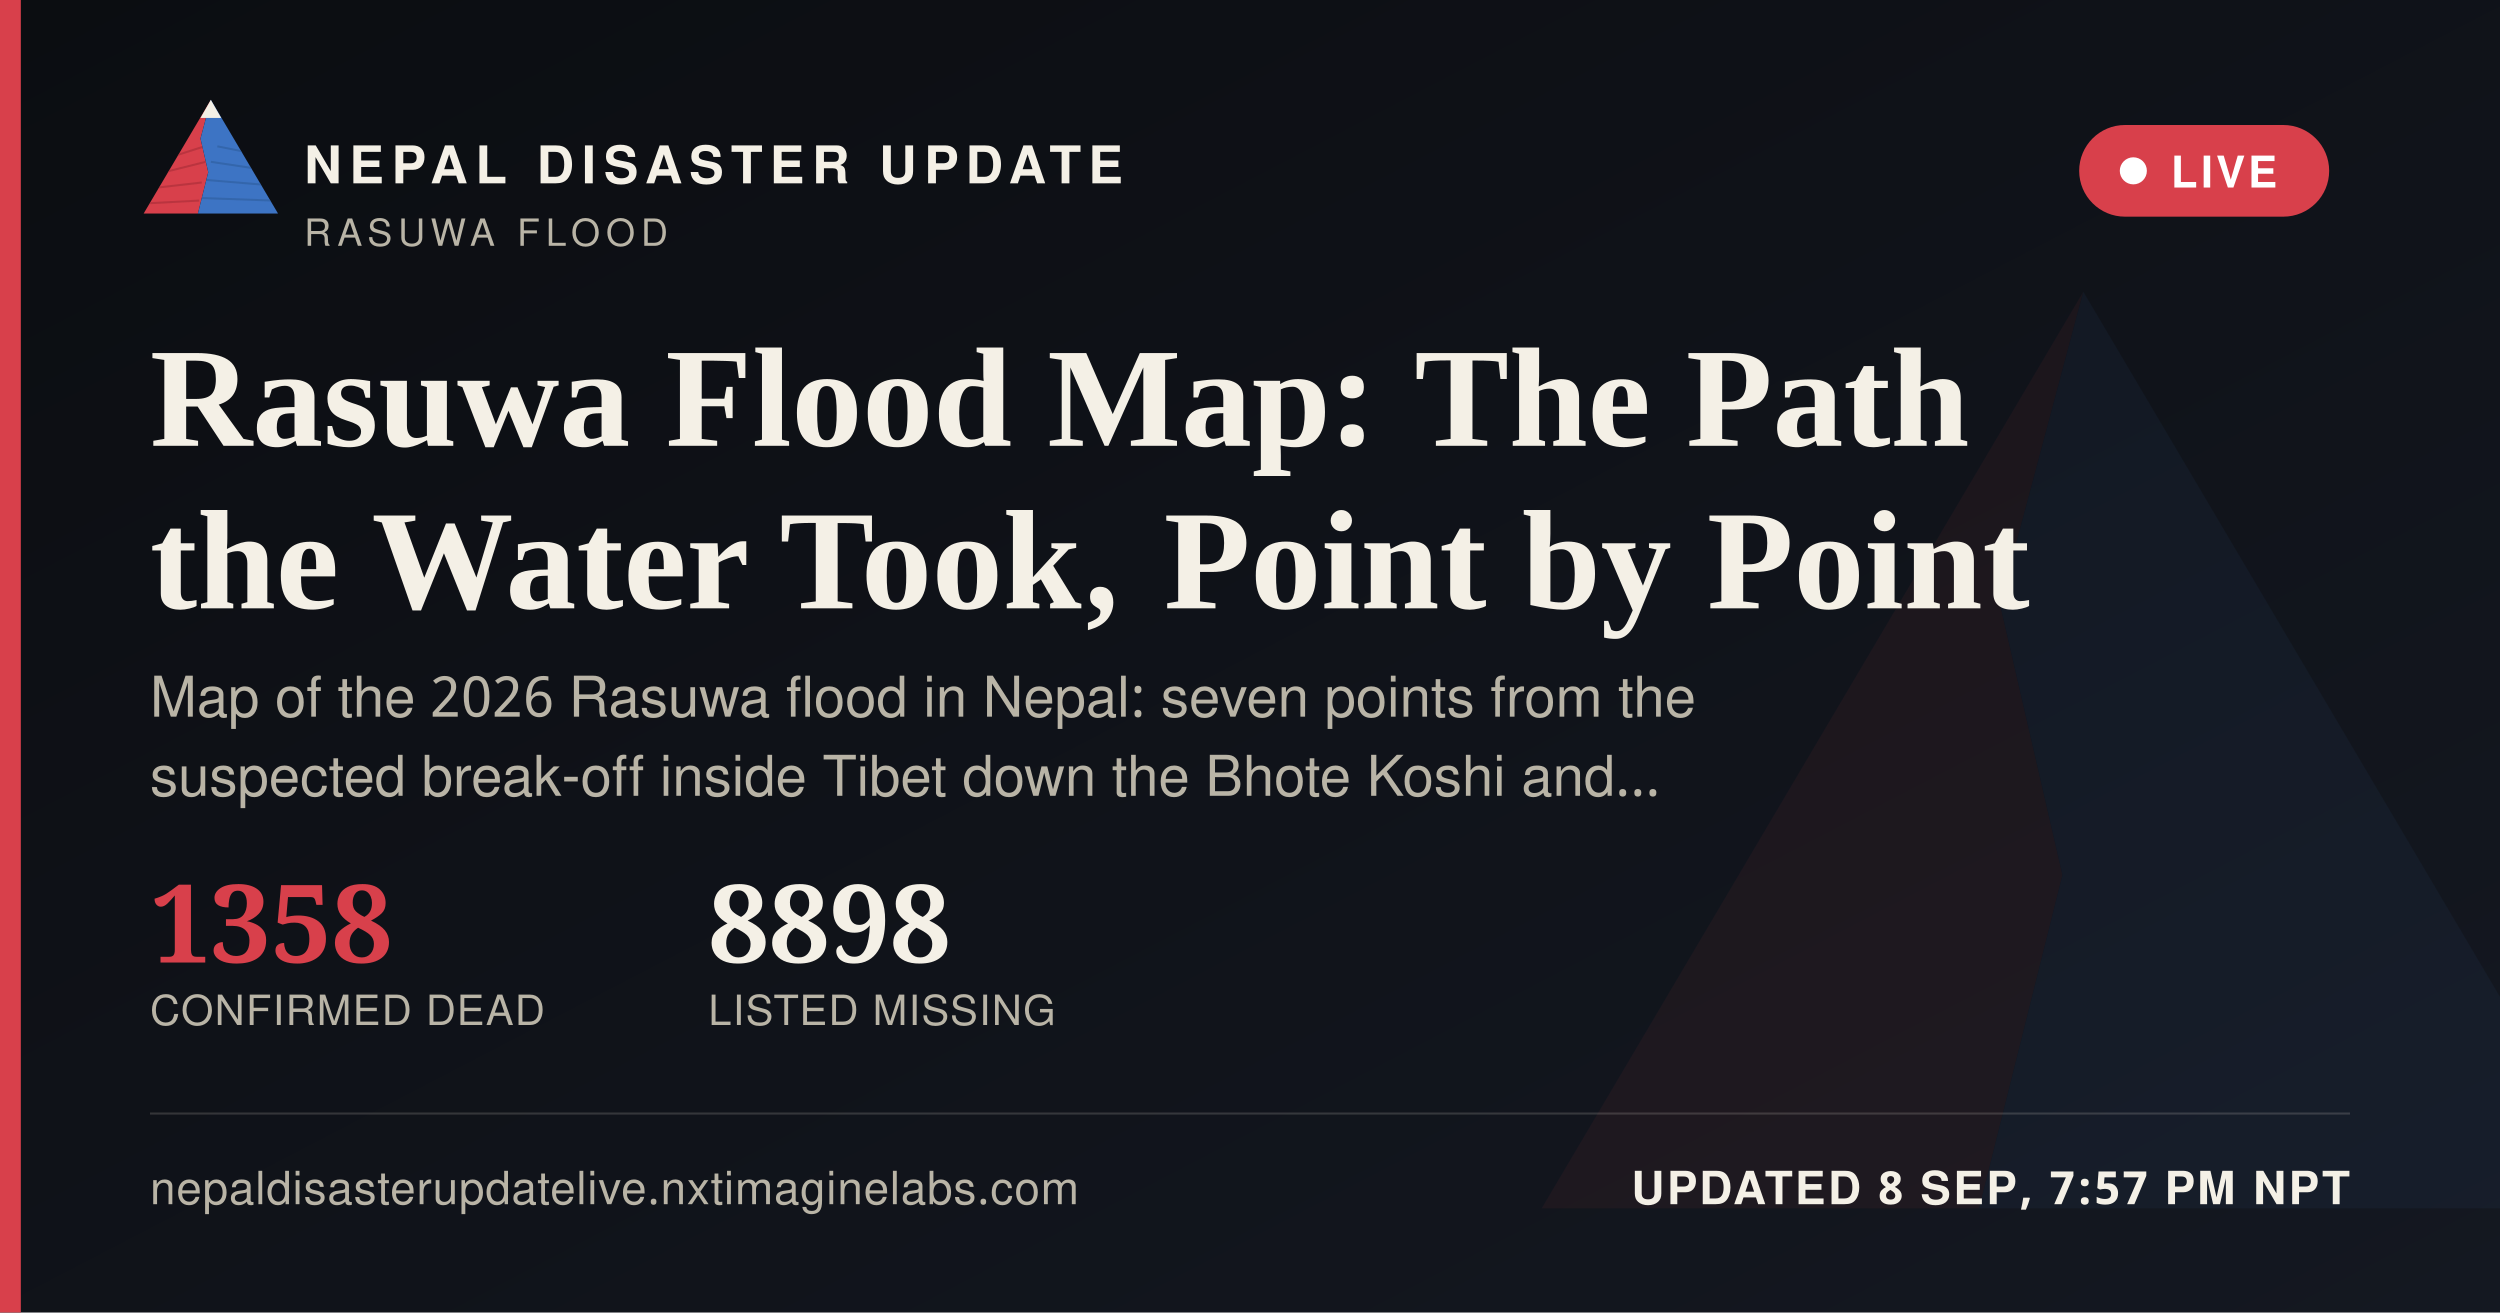
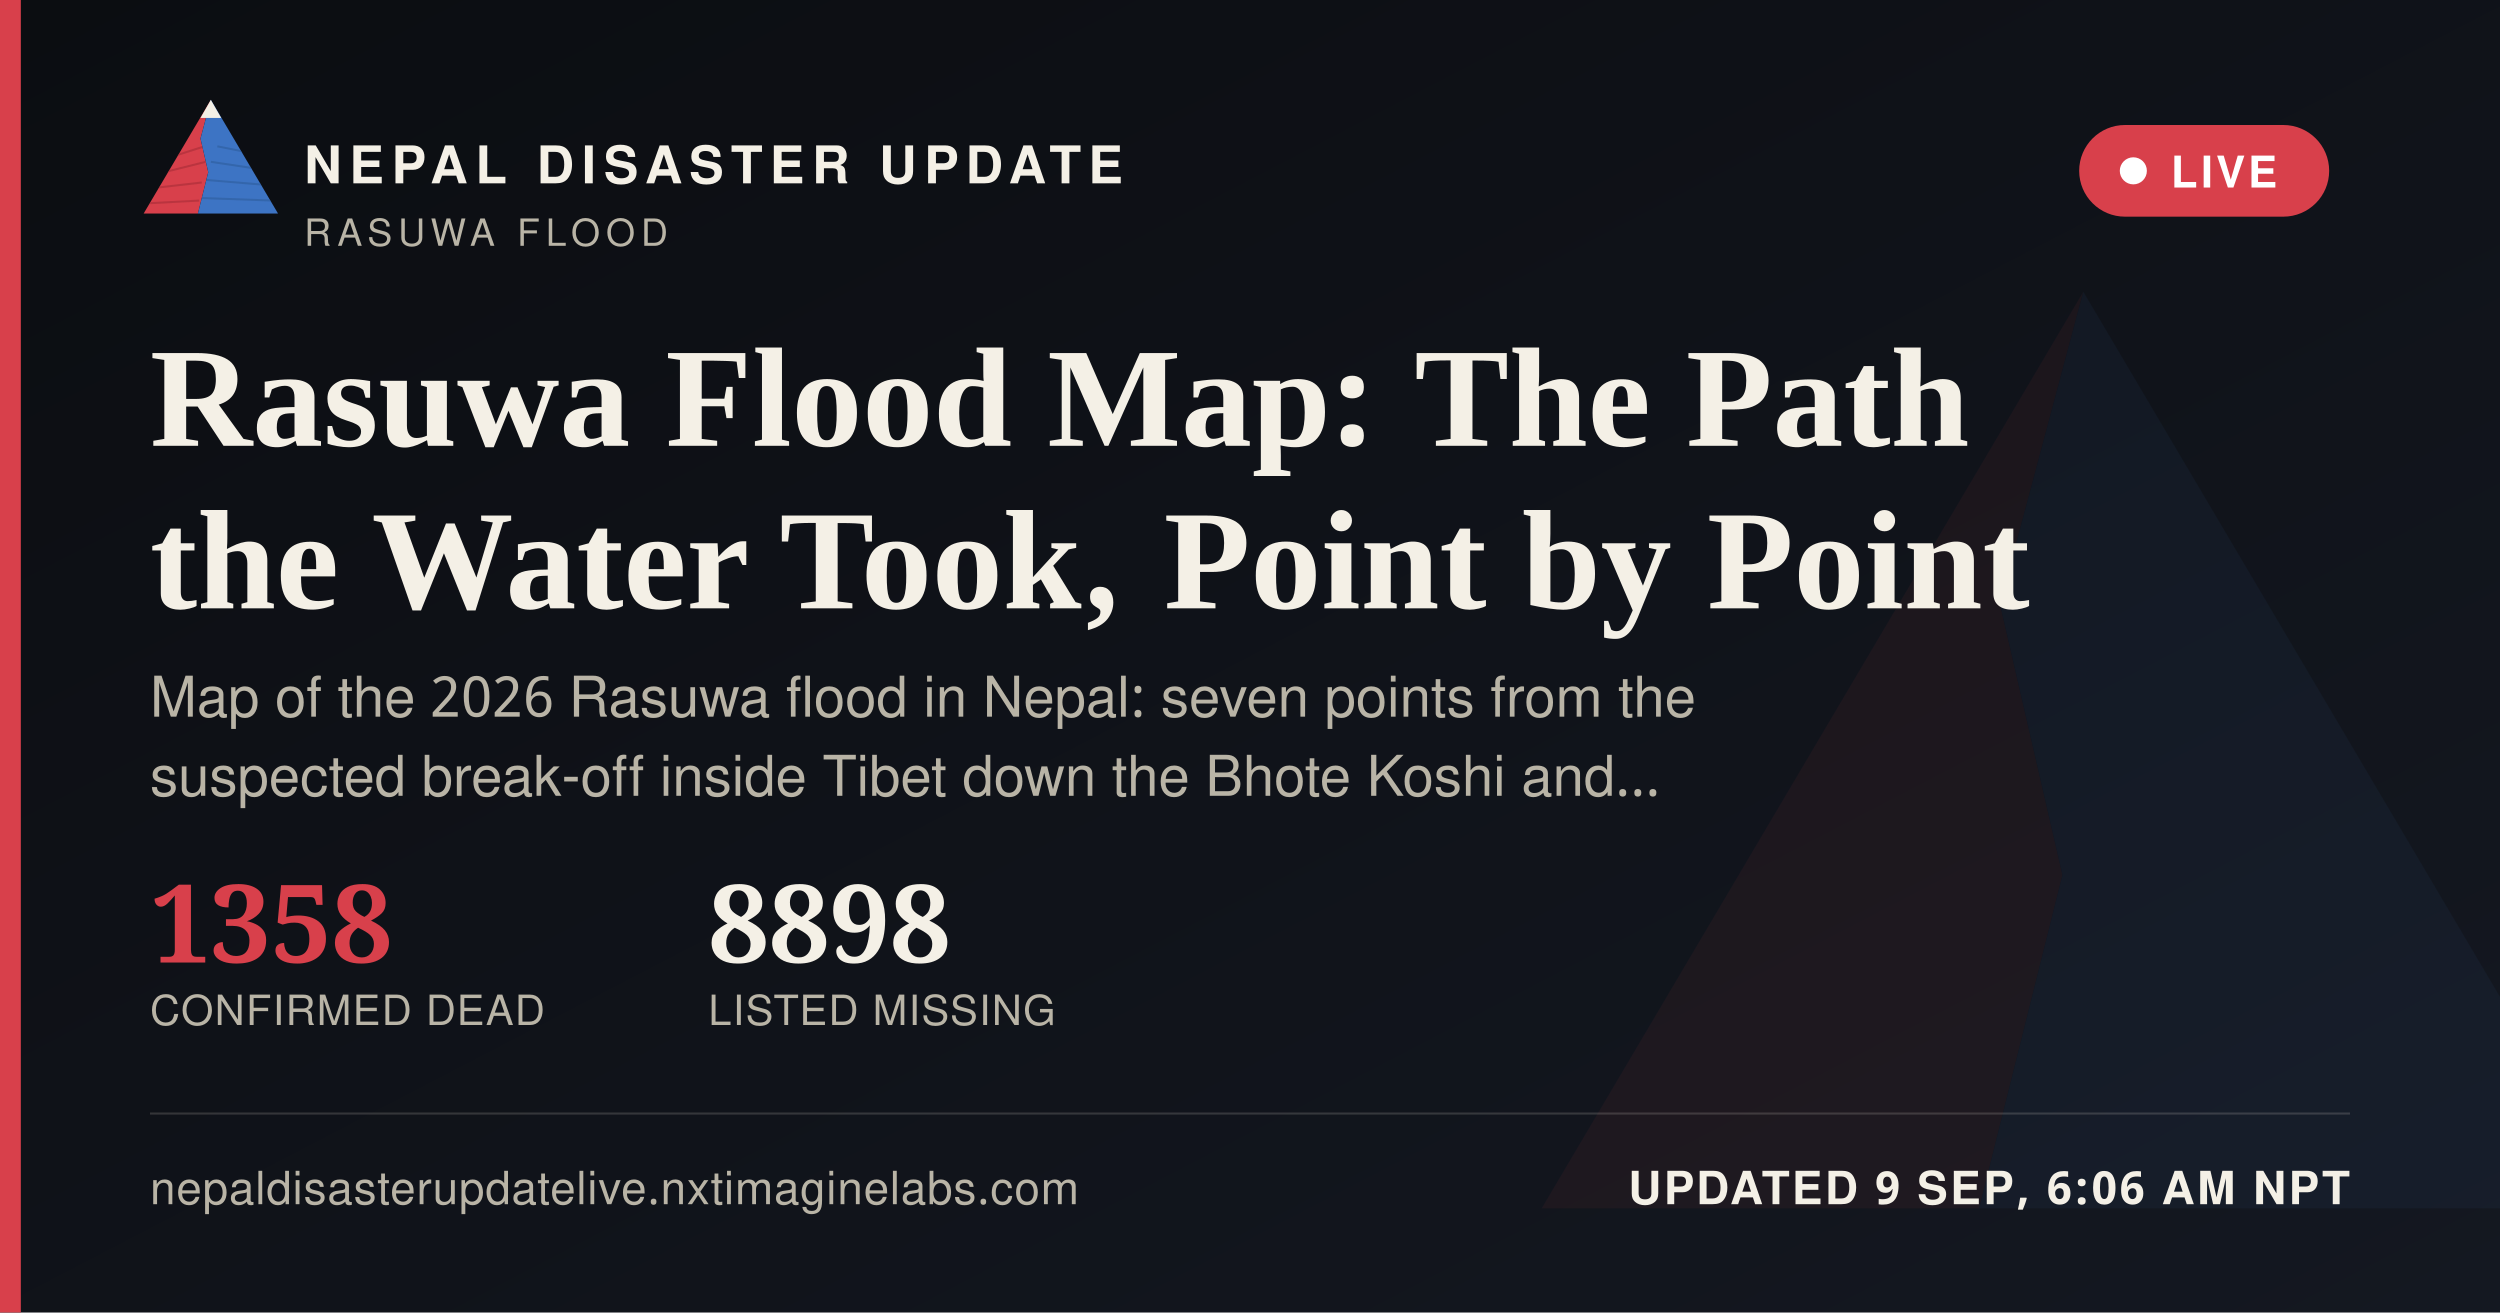
<svg xmlns="http://www.w3.org/2000/svg" width="1200" height="630" viewBox="0 0 1200 630">
  <defs>
    <linearGradient id="ogbg" x1="0" y1="0" x2="1" y2="1">
      <stop offset="0" stop-color="#0B0D11" />
      <stop offset="1" stop-color="#141821" />
    </linearGradient>
  </defs>
  <rect width="1200" height="630" fill="url(#ogbg)" />
  <g transform="translate(700,60) scale(5)" opacity="0.06">
    <polygon points="60,16 52,46 58,72 50,104 8,104" fill="#D8404B" />
    <polygon points="60,16 112,104 50,104 58,72 52,46" fill="#3D74C4" />
  </g>
  <rect x="0" y="0" width="10" height="630" fill="#D8404B" />
  <g transform="translate(64,38) scale(0.62)">
    <g>
      <defs>
        <clipPath id="ogLc">
          <polygon points="60,16 52,46 58,72 50,104 8,104" />
        </clipPath>
        <clipPath id="ogRc">
          <polygon points="60,16 112,104 50,104 58,72 52,46" />
        </clipPath>
      </defs>
      <polygon points="60,16 52,46 58,72 50,104 8,104" fill="#D8404B" />
      <g clip-path="url(#ogLc)" stroke="#A32A34" stroke-width="1.6" fill="none" opacity="0.55">
        <path d="M30,60 L55,52" />
        <path d="M24,72 L56,64" />
        <path d="M18,84 L53,80" />
        <path d="M13,96 L51,94" />
      </g>
      <polygon points="60,16 112,104 50,104 58,72 52,46" fill="#3D74C4" />
      <g clip-path="url(#ogRc)" stroke="#2A5793" stroke-width="1.6" fill="none" opacity="0.5">
        <path d="M65,52 L95,58" />
        <path d="M60,64 L100,70" />
        <path d="M56,78 L104,82" />
        <path d="M52,92 L108,94" />
      </g>
      <polygon points="60,16 52,30 68,30" fill="#F4F0E6" />
    </g>
  </g>
  <text x="146" y="88" font-family="'Public Sans', 'Noto Sans Devanagari', 'Helvetica Neue', Helvetica, Arial, sans-serif" font-size="25" font-weight="800" letter-spacing="3.6" fill="#F4F0E6">NEPAL DISASTER UPDATE</text>
  <text x="146" y="118" font-family="'Public Sans', 'Noto Sans Devanagari', 'Helvetica Neue', Helvetica, Arial, sans-serif" font-size="18" letter-spacing="2.8" fill="#B9B4A6">RASUWA FLOOD</text>
  <g>
    <rect x="998" y="60" width="120" height="44" rx="22" fill="#D8404B" stroke="none" />
    <circle cx="1024" cy="82" r="6.5" fill="#FFFFFF" />
    <text x="1042" y="90" font-family="'Public Sans', 'Noto Sans Devanagari', 'Helvetica Neue', Helvetica, Arial, sans-serif" font-size="21" font-weight="700" letter-spacing="1.6" fill="#FFFFFF">LIVE</text>
  </g>
  <text x="72" y="214" font-family="Newsreader, 'Noto Serif Devanagari', Georgia, 'Times New Roman', serif" font-size="68" font-weight="600" fill="#F4F0E6">Rasuwa Flood Map: The Path</text>
  <text x="72" y="292" font-family="Newsreader, 'Noto Serif Devanagari', Georgia, 'Times New Roman', serif" font-size="68" font-weight="600" fill="#F4F0E6">the Water Took, Point by Point</text>
  <text x="72" y="344" font-family="'Public Sans', 'Noto Sans Devanagari', 'Helvetica Neue', Helvetica, Arial, sans-serif" font-size="27" fill="#B9B4A6">Map of the 2026 Rasuwa flood in Nepal: seven points from the</text>
  <text x="72" y="382" font-family="'Public Sans', 'Noto Sans Devanagari', 'Helvetica Neue', Helvetica, Arial, sans-serif" font-size="27" fill="#B9B4A6">suspected break-off inside Tibet down the Bhote Koshi and…</text>
  <g transform="translate(72,462)">
    <text x="0" y="0" font-family="Newsreader, 'Noto Serif Devanagari', Georgia, 'Times New Roman', serif" font-size="52" font-weight="600" fill="#D8404B">1358</text>
    <text x="0" y="30" font-family="'Public Sans', 'Noto Sans Devanagari', 'Helvetica Neue', Helvetica, Arial, sans-serif" font-size="20" letter-spacing="0.6" fill="#B9B4A6">CONFIRMED DEAD</text>
    <text x="268" y="0" font-family="Newsreader, 'Noto Serif Devanagari', Georgia, 'Times New Roman', serif" font-size="52" font-weight="600" fill="#F4F0E6">8898</text>
    <text x="268" y="30" font-family="'Public Sans', 'Noto Sans Devanagari', 'Helvetica Neue', Helvetica, Arial, sans-serif" font-size="20" letter-spacing="0.6" fill="#B9B4A6">LISTED MISSING</text>
  </g>
  <rect x="72" y="534" width="1056" height="1" fill="rgba(244,240,230,0.16)" />
  <text x="72" y="578" font-family="'Public Sans', 'Noto Sans Devanagari', 'Helvetica Neue', Helvetica, Arial, sans-serif" font-size="22" fill="#B9B4A6" letter-spacing="0.4">nepaldisasterupdatelive.nxtimaginelabs.com</text>
-   <text x="1128" y="578" text-anchor="end" font-family="'Public Sans', 'Noto Sans Devanagari', 'Helvetica Neue', Helvetica, Arial, sans-serif" font-size="22" font-weight="700" letter-spacing="1.2" fill="#F4F0E6">UPDATED 8 SEP, 7:57 PM NPT</text>
+   <text x="1128" y="578" text-anchor="end" font-family="'Public Sans', 'Noto Sans Devanagari', 'Helvetica Neue', Helvetica, Arial, sans-serif" font-size="22" font-weight="700" letter-spacing="1.2" fill="#F4F0E6">UPDATED 9 SEP, 6:06 AM NPT</text>
</svg>
